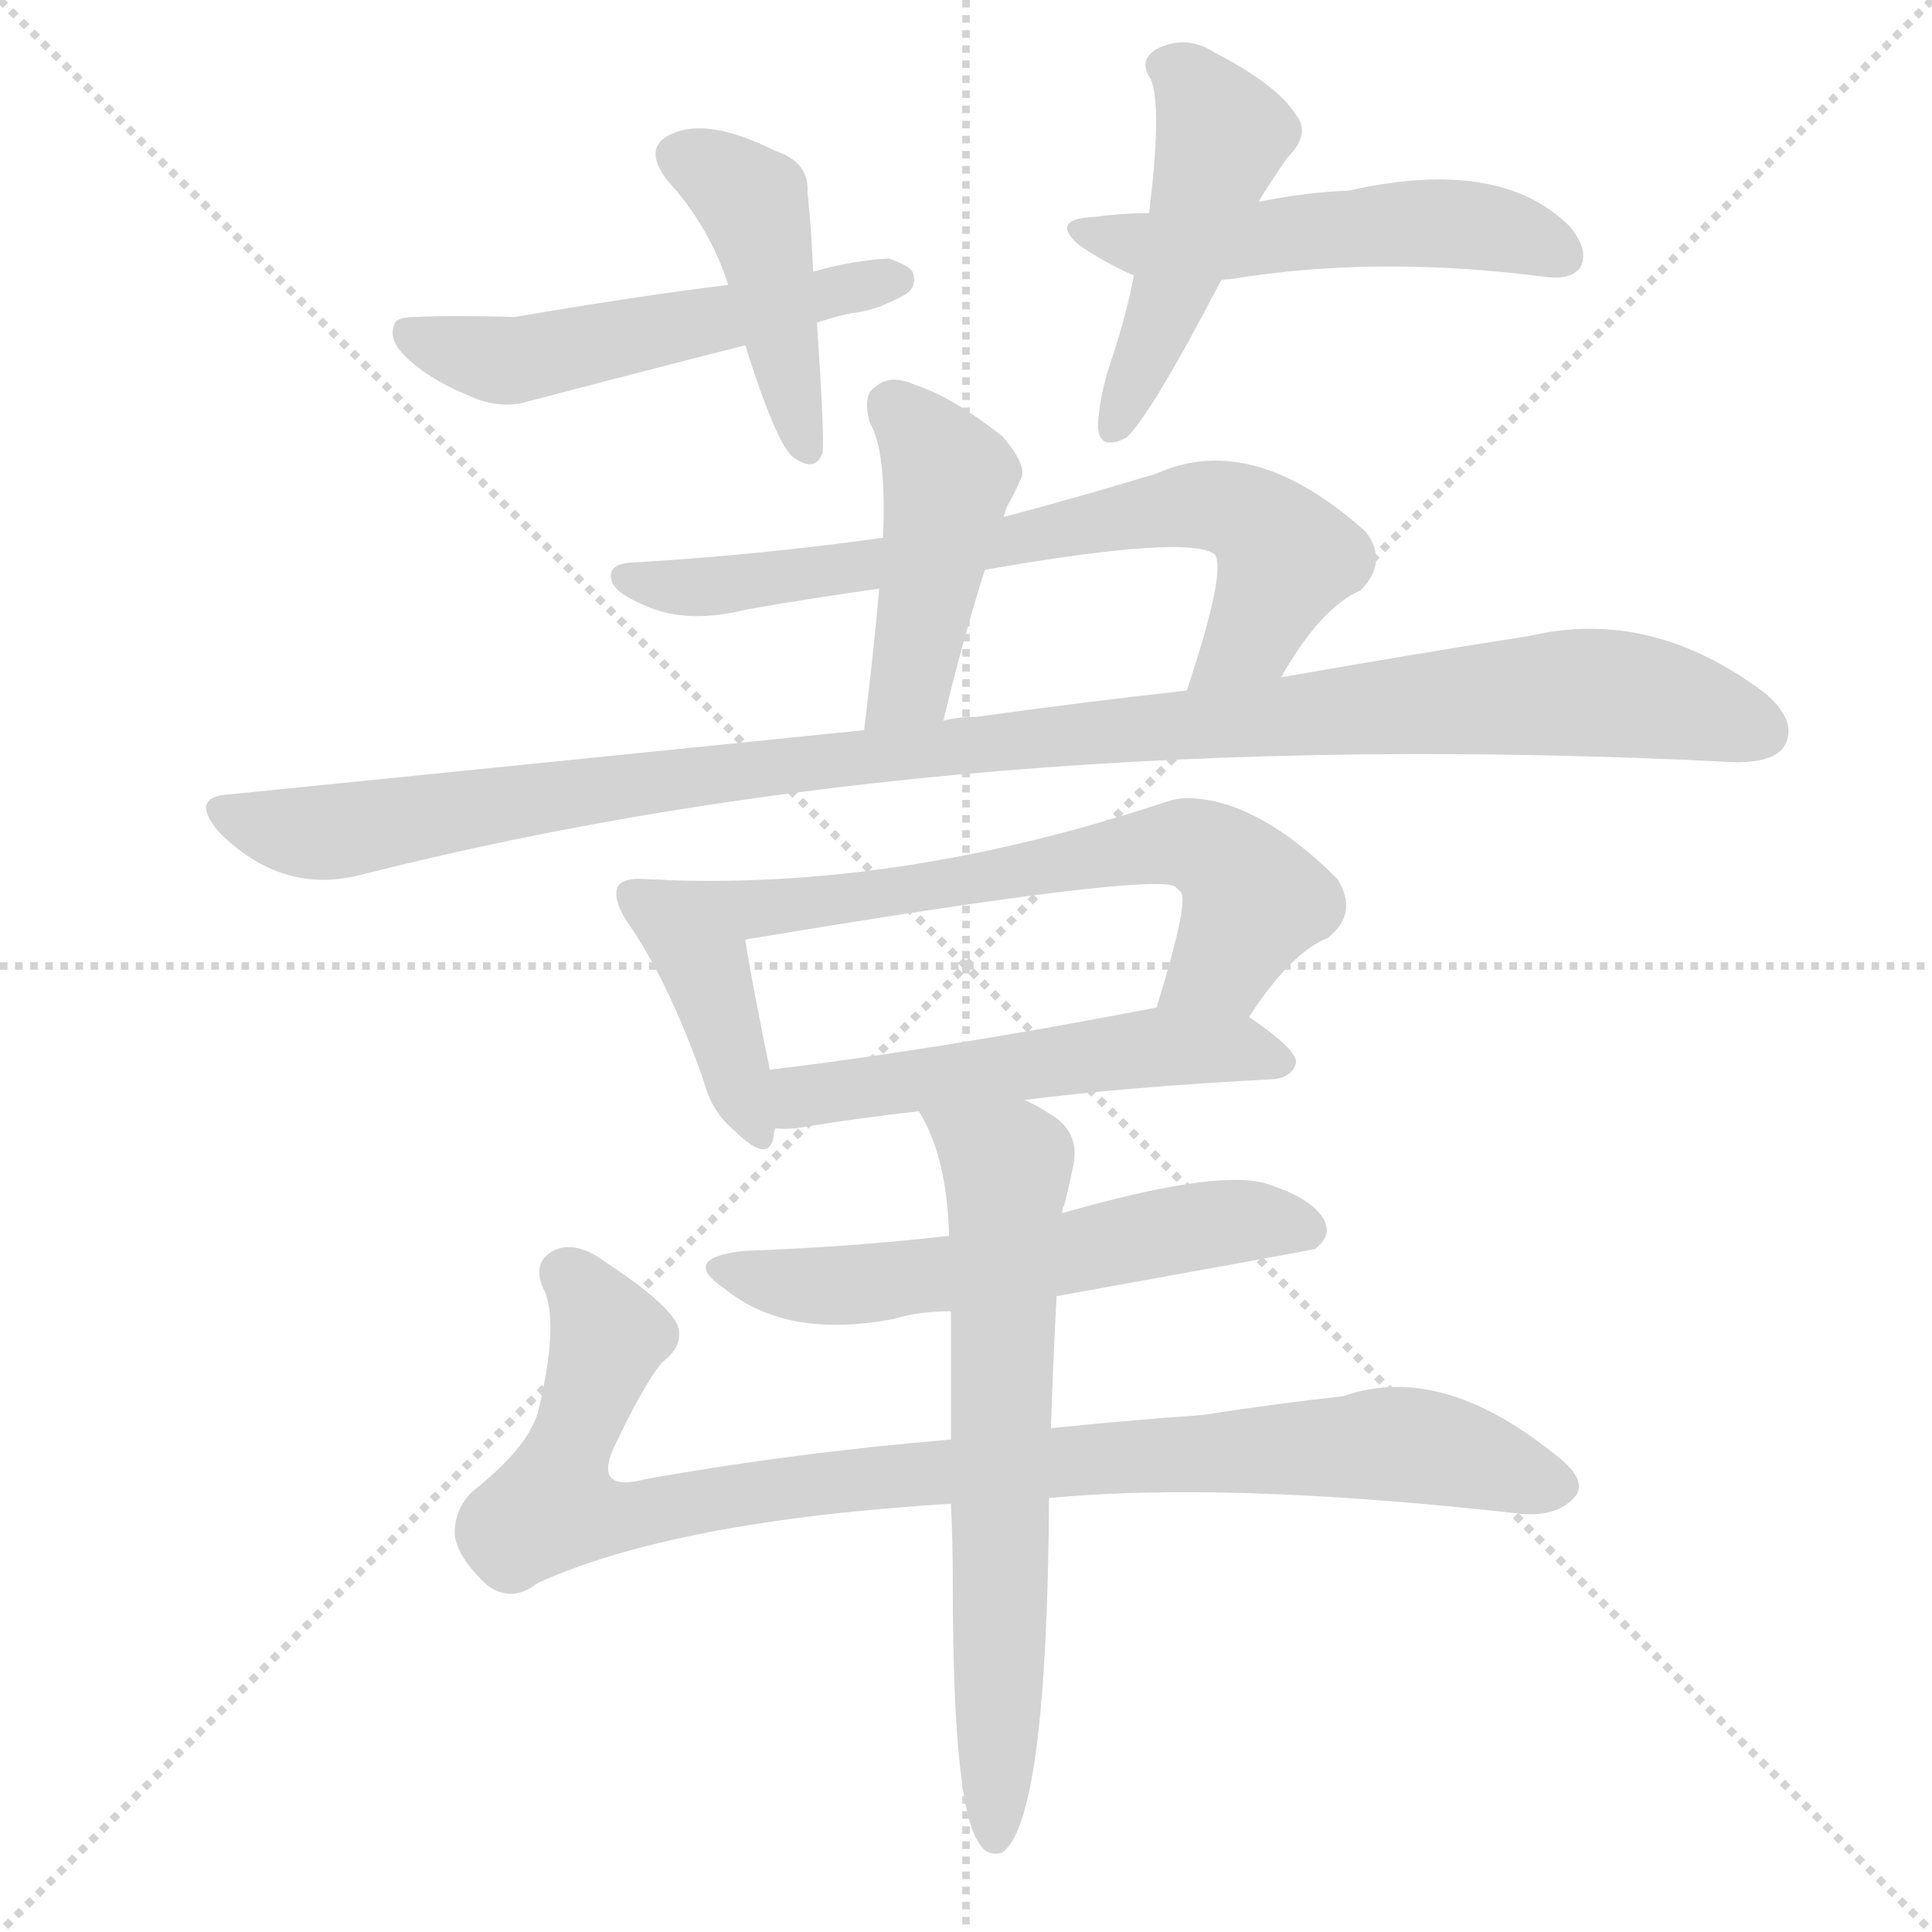
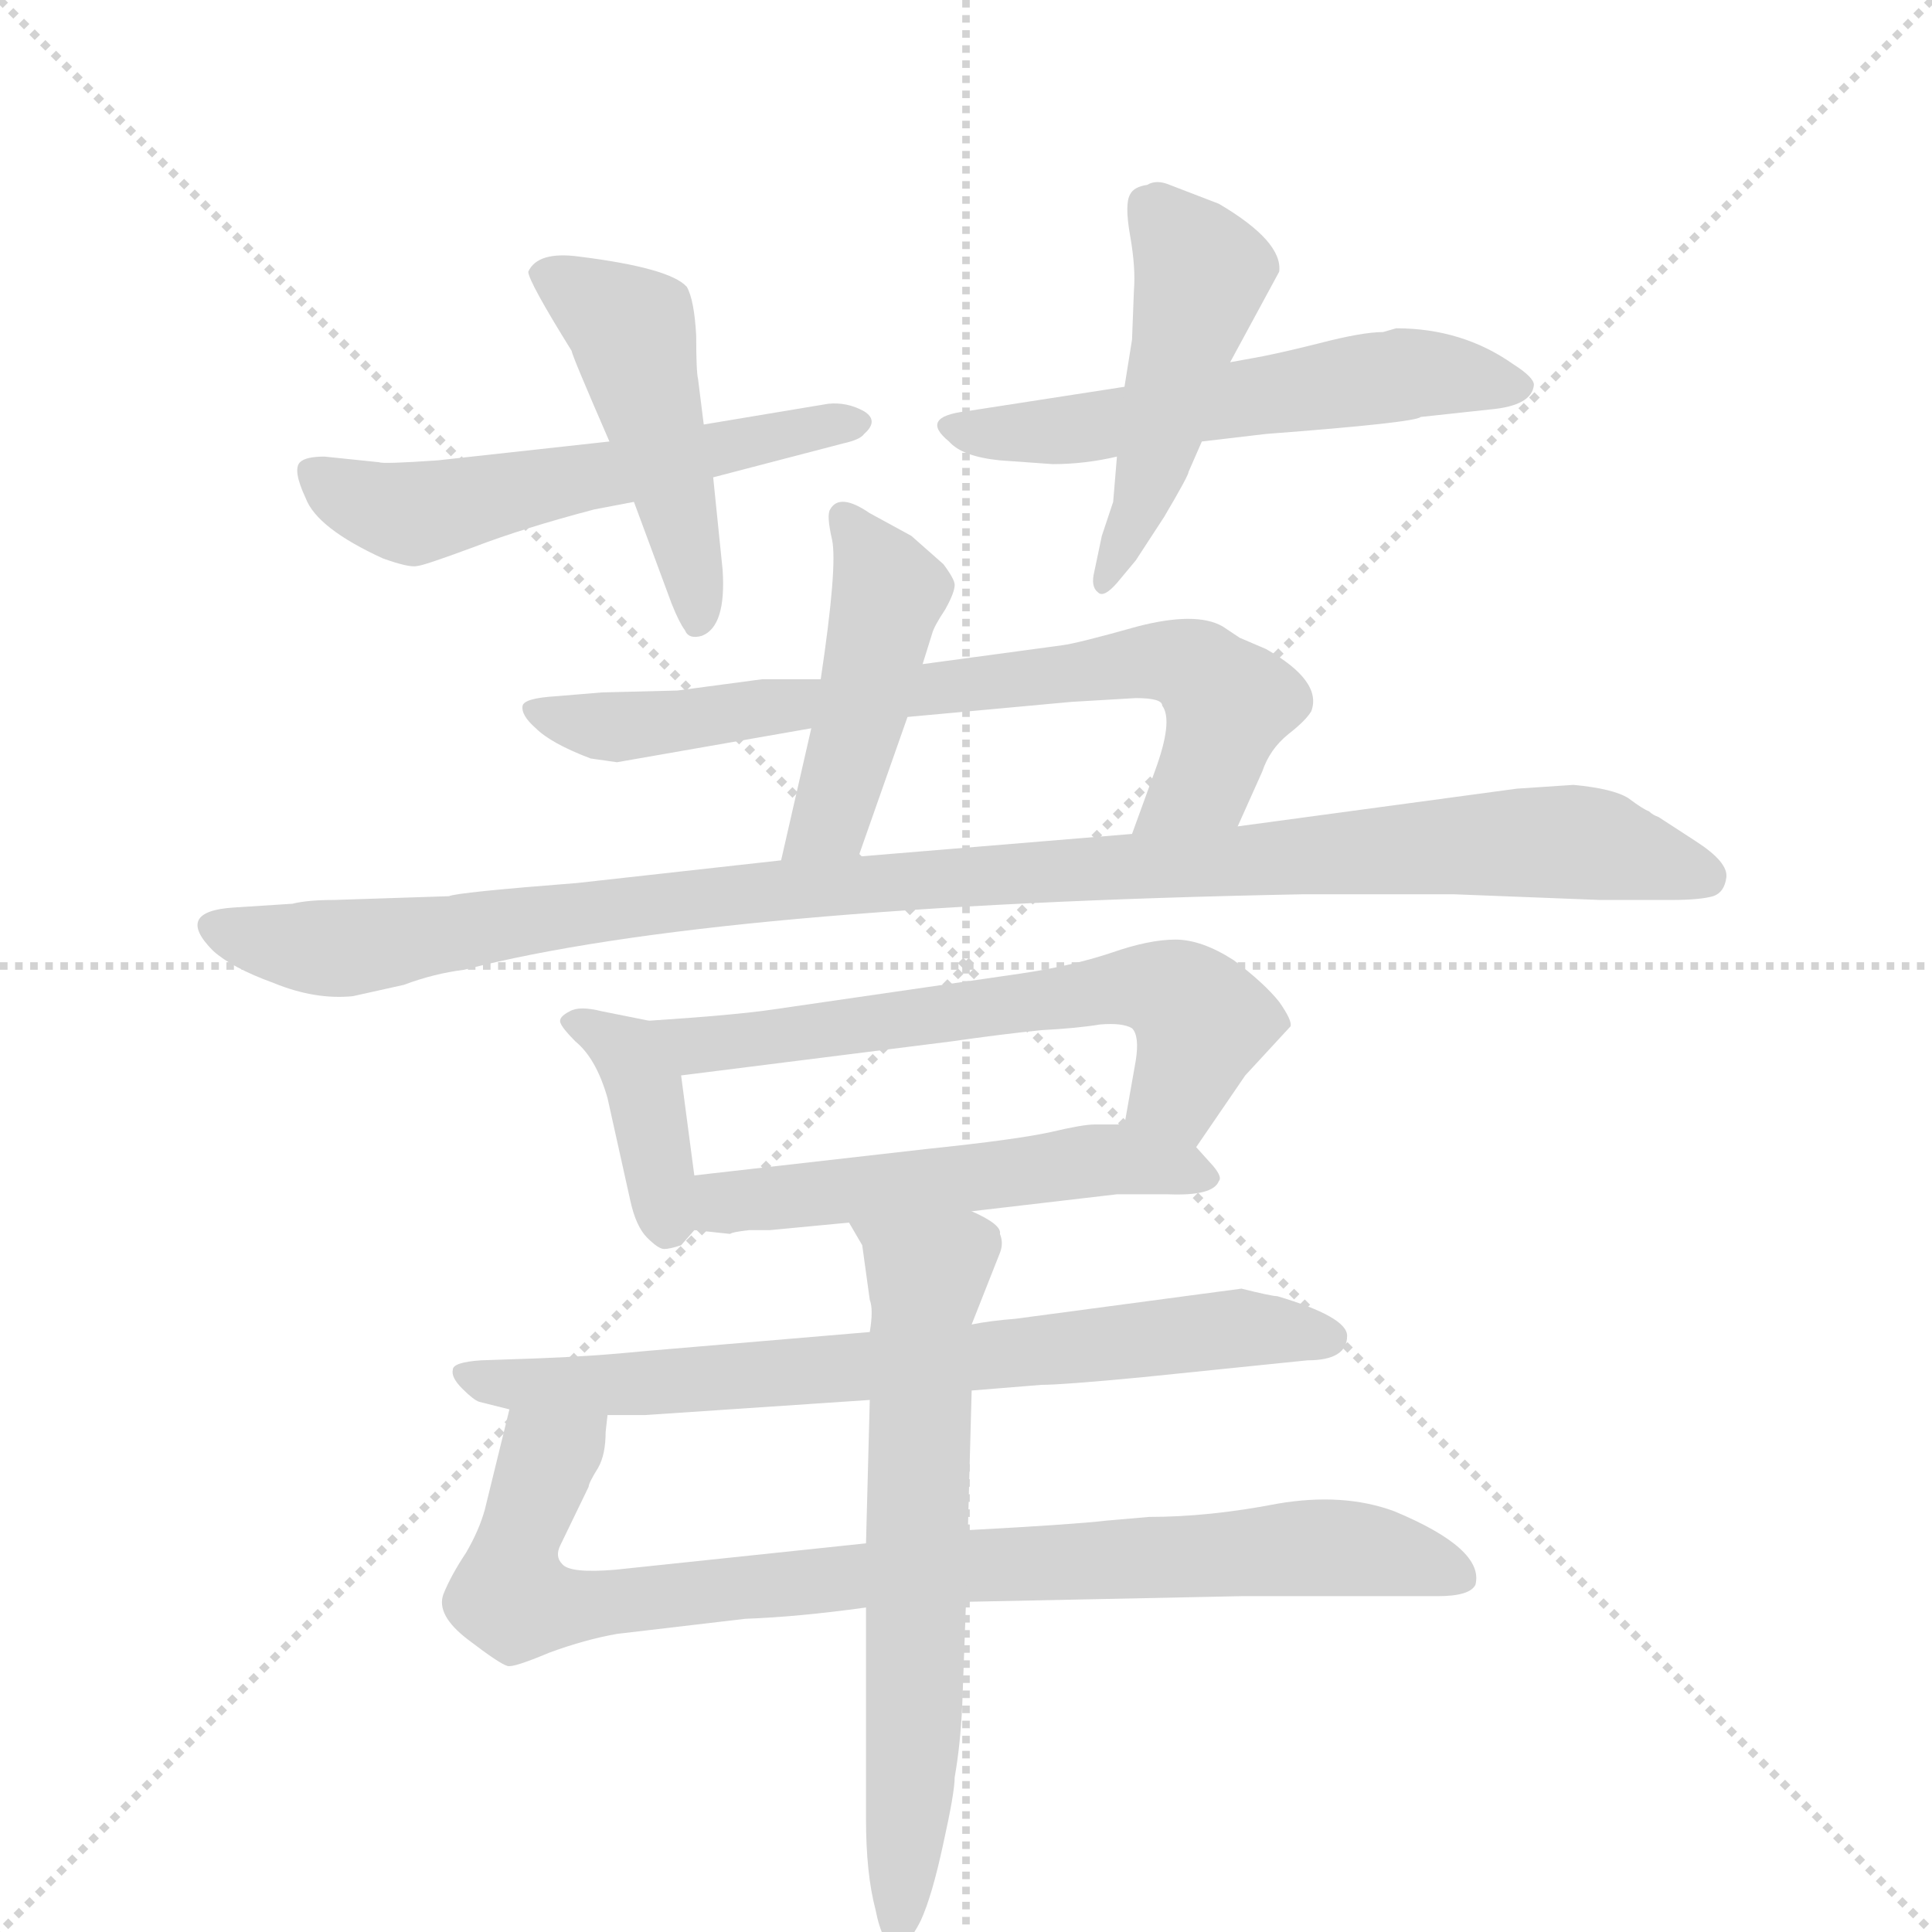
<svg xmlns="http://www.w3.org/2000/svg" version="1.1" viewBox="0 0 1024 1024">
  <g stroke="lightgray" stroke-dasharray="1,1" stroke-width="1" transform="scale(4, 4)">
    <line x1="0" y1="0" x2="256" y2="256" />
    <line x1="256" y1="0" x2="0" y2="256" />
    <line x1="128" y1="0" x2="128" y2="256" />
    <line x1="0" y1="128" x2="256" y2="128" />
  </g>
-   <g transform="scale(1, -1) translate(0, -900)">
+   <g transform="scale(1, -1) translate(0, -860)">
    <style type="text/css">
      
        @keyframes keyframes0 {
          from {
            stroke: blue;
-             stroke-dashoffset: 435;
+             stroke-dashoffset: 549;
+             stroke-width: 128;
+           }
+           64% {
+             animation-timing-function: step-end;
+             stroke: blue;
+             stroke-dashoffset: 0;
+             stroke-width: 128;
+           }
+           to {
+             stroke: black;
+             stroke-width: 1024;
+           }
+         }
+         #make-me-a-hanzi-animation-0 {
+           animation: keyframes0 0.697s both;
+           animation-delay: 0s;
+           animation-timing-function: linear;
+         }
+       
+         @keyframes keyframes1 {
+           from {
+             stroke: blue;
+             stroke-dashoffset: 468;
+             stroke-width: 128;
+           }
+           60% {
+             animation-timing-function: step-end;
+             stroke: blue;
+             stroke-dashoffset: 0;
+             stroke-width: 128;
+           }
+           to {
+             stroke: black;
+             stroke-width: 1024;
+           }
+         }
+         #make-me-a-hanzi-animation-1 {
+           animation: keyframes1 0.631s both;
+           animation-delay: 0.697s;
+           animation-timing-function: linear;
+         }
+       
+         @keyframes keyframes2 {
+           from {
+             stroke: blue;
+             stroke-dashoffset: 556;
+             stroke-width: 128;
+           }
+           64% {
+             animation-timing-function: step-end;
+             stroke: blue;
+             stroke-dashoffset: 0;
+             stroke-width: 128;
+           }
+           to {
+             stroke: black;
+             stroke-width: 1024;
+           }
+         }
+         #make-me-a-hanzi-animation-2 {
+           animation: keyframes2 0.702s both;
+           animation-delay: 1.328s;
+           animation-timing-function: linear;
+         }
+       
+         @keyframes keyframes3 {
+           from {
+             stroke: blue;
+             stroke-dashoffset: 473;
+             stroke-width: 128;
+           }
+           61% {
+             animation-timing-function: step-end;
+             stroke: blue;
+             stroke-dashoffset: 0;
+             stroke-width: 128;
+           }
+           to {
+             stroke: black;
+             stroke-width: 1024;
+           }
+         }
+         #make-me-a-hanzi-animation-3 {
+           animation: keyframes3 0.635s both;
+           animation-delay: 2.03s;
+           animation-timing-function: linear;
+         }
+       
+         @keyframes keyframes4 {
+           from {
+             stroke: blue;
+             stroke-dashoffset: 451;
            stroke-width: 128;
          }
          59% {
            animation-timing-function: step-end;
            stroke: blue;
            stroke-dashoffset: 0;
            stroke-width: 128;
          }
          to {
            stroke: black;
            stroke-width: 1024;
          }
        }
-         #make-me-a-hanzi-animation-0 {
-           animation: keyframes0 0.604s both;
-           animation-delay: 0s;
-           animation-timing-function: linear;
-         }
-       
-         @keyframes keyframes1 {
-           from {
-             stroke: blue;
-             stroke-dashoffset: 520;
-             stroke-width: 128;
-           }
-           63% {
-             animation-timing-function: step-end;
-             stroke: blue;
-             stroke-dashoffset: 0;
-             stroke-width: 128;
-           }
-           to {
-             stroke: black;
-             stroke-width: 1024;
-           }
-         }
-         #make-me-a-hanzi-animation-1 {
-           animation: keyframes1 0.673s both;
-           animation-delay: 0.604s;
-           animation-timing-function: linear;
-         }
-       
-         @keyframes keyframes2 {
-           from {
-             stroke: blue;
-             stroke-dashoffset: 467;
-             stroke-width: 128;
-           }
-           60% {
-             animation-timing-function: step-end;
-             stroke: blue;
-             stroke-dashoffset: 0;
-             stroke-width: 128;
-           }
-           to {
-             stroke: black;
-             stroke-width: 1024;
-           }
-         }
-         #make-me-a-hanzi-animation-2 {
-           animation: keyframes2 0.63s both;
-           animation-delay: 1.277s;
-           animation-timing-function: linear;
-         }
-       
-         @keyframes keyframes3 {
-           from {
-             stroke: blue;
-             stroke-dashoffset: 516;
-             stroke-width: 128;
-           }
-           63% {
-             animation-timing-function: step-end;
-             stroke: blue;
-             stroke-dashoffset: 0;
-             stroke-width: 128;
-           }
-           to {
-             stroke: black;
-             stroke-width: 1024;
-           }
-         }
-         #make-me-a-hanzi-animation-3 {
-           animation: keyframes3 0.67s both;
-           animation-delay: 1.907s;
-           animation-timing-function: linear;
-         }
-       
-         @keyframes keyframes4 {
-           from {
-             stroke: blue;
-             stroke-dashoffset: 438;
-             stroke-width: 128;
-           }
-           59% {
-             animation-timing-function: step-end;
-             stroke: blue;
-             stroke-dashoffset: 0;
-             stroke-width: 128;
-           }
-           to {
-             stroke: black;
-             stroke-width: 1024;
-           }
-         }
        #make-me-a-hanzi-animation-4 {
-           animation: keyframes4 0.606s both;
-           animation-delay: 2.577s;
+           animation: keyframes4 0.617s both;
+           animation-delay: 2.665s;
          animation-timing-function: linear;
        }
      
        @keyframes keyframes5 {
          from {
            stroke: blue;
-             stroke-dashoffset: 701;
+             stroke-dashoffset: 717;
            stroke-width: 128;
          }
          70% {
            animation-timing-function: step-end;
            stroke: blue;
            stroke-dashoffset: 0;
            stroke-width: 128;
          }
          to {
            stroke: black;
            stroke-width: 1024;
          }
        }
        #make-me-a-hanzi-animation-5 {
-           animation: keyframes5 0.82s both;
-           animation-delay: 3.184s;
+           animation: keyframes5 0.833s both;
+           animation-delay: 3.282s;
          animation-timing-function: linear;
        }
      
        @keyframes keyframes6 {
          from {
            stroke: blue;
-             stroke-dashoffset: 1078;
-             stroke-width: 128;
-           }
-           78% {
+             stroke-dashoffset: 1049;
+             stroke-width: 128;
+           }
+           77% {
            animation-timing-function: step-end;
            stroke: blue;
            stroke-dashoffset: 0;
            stroke-width: 128;
          }
          to {
            stroke: black;
            stroke-width: 1024;
          }
        }
        #make-me-a-hanzi-animation-6 {
-           animation: keyframes6 1.127s both;
-           animation-delay: 4.004s;
+           animation: keyframes6 1.104s both;
+           animation-delay: 4.116s;
          animation-timing-function: linear;
        }
      
        @keyframes keyframes7 {
          from {
            stroke: blue;
-             stroke-dashoffset: 400;
-             stroke-width: 128;
-           }
-           57% {
+             stroke-dashoffset: 381;
+             stroke-width: 128;
+           }
+           55% {
            animation-timing-function: step-end;
            stroke: blue;
            stroke-dashoffset: 0;
            stroke-width: 128;
          }
          to {
            stroke: black;
            stroke-width: 1024;
          }
        }
        #make-me-a-hanzi-animation-7 {
-           animation: keyframes7 0.576s both;
-           animation-delay: 5.131s;
+           animation: keyframes7 0.56s both;
+           animation-delay: 5.219s;
          animation-timing-function: linear;
        }
      
        @keyframes keyframes8 {
          from {
            stroke: blue;
-             stroke-dashoffset: 657;
-             stroke-width: 128;
-           }
-           68% {
+             stroke-dashoffset: 616;
+             stroke-width: 128;
+           }
+           67% {
            animation-timing-function: step-end;
            stroke: blue;
            stroke-dashoffset: 0;
            stroke-width: 128;
          }
          to {
            stroke: black;
            stroke-width: 1024;
          }
        }
        #make-me-a-hanzi-animation-8 {
-           animation: keyframes8 0.785s both;
-           animation-delay: 5.707s;
+           animation: keyframes8 0.751s both;
+           animation-delay: 5.779s;
          animation-timing-function: linear;
        }
      
        @keyframes keyframes9 {
          from {
            stroke: blue;
            stroke-dashoffset: 525;
            stroke-width: 128;
          }
          63% {
            animation-timing-function: step-end;
            stroke: blue;
            stroke-dashoffset: 0;
            stroke-width: 128;
          }
          to {
            stroke: black;
            stroke-width: 1024;
          }
        }
        #make-me-a-hanzi-animation-9 {
          animation: keyframes9 0.677s both;
-           animation-delay: 6.492s;
+           animation-delay: 6.531s;
          animation-timing-function: linear;
        }
      
        @keyframes keyframes10 {
          from {
            stroke: blue;
-             stroke-dashoffset: 569;
-             stroke-width: 128;
-           }
-           65% {
+             stroke-dashoffset: 713;
+             stroke-width: 128;
+           }
+           70% {
            animation-timing-function: step-end;
            stroke: blue;
            stroke-dashoffset: 0;
            stroke-width: 128;
          }
          to {
            stroke: black;
            stroke-width: 1024;
          }
        }
        #make-me-a-hanzi-animation-10 {
-           animation: keyframes10 0.713s both;
-           animation-delay: 7.169s;
+           animation: keyframes10 0.83s both;
+           animation-delay: 7.208s;
          animation-timing-function: linear;
        }
      
        @keyframes keyframes11 {
          from {
            stroke: blue;
-             stroke-dashoffset: 926;
-             stroke-width: 128;
-           }
-           75% {
+             stroke-dashoffset: 871;
+             stroke-width: 128;
+           }
+           74% {
            animation-timing-function: step-end;
            stroke: blue;
            stroke-dashoffset: 0;
            stroke-width: 128;
          }
          to {
            stroke: black;
            stroke-width: 1024;
          }
        }
        #make-me-a-hanzi-animation-11 {
-           animation: keyframes11 1.004s both;
-           animation-delay: 7.882s;
+           animation: keyframes11 0.959s both;
+           animation-delay: 8.038s;
          animation-timing-function: linear;
        }
      
        @keyframes keyframes12 {
          from {
            stroke: blue;
-             stroke-dashoffset: 660;
+             stroke-dashoffset: 646;
            stroke-width: 128;
          }
          68% {
            animation-timing-function: step-end;
            stroke: blue;
            stroke-dashoffset: 0;
            stroke-width: 128;
          }
          to {
            stroke: black;
            stroke-width: 1024;
          }
        }
        #make-me-a-hanzi-animation-12 {
-           animation: keyframes12 0.787s both;
-           animation-delay: 8.885s;
+           animation: keyframes12 0.776s both;
+           animation-delay: 8.997s;
          animation-timing-function: linear;
        }
      
    </style>
-     <path d="M 431 756 Q 430 780 428 798 Q 429 814 411 820 Q 375 838 356 829 Q 340 822 354 804 Q 376 780 386 749 L 395 717 Q 411 666 420 658 Q 432 649 436 660 Q 437 670 433 729 L 431 756 Z" fill="lightgray" />
-     <path d="M 433 729 Q 442 732 451 734 Q 464 735 480 744 Q 486 748 484 755 Q 483 759 471 763 Q 452 762 431 756 L 386 749 Q 337 743 273 732 Q 239 733 220 732 Q 210 732 209 728 Q 206 721 213 713 Q 225 700 249 690 Q 265 683 279 687 Q 336 702 395 717 L 433 729 Z" fill="lightgray" />
-     <path d="M 667 793 Q 673 803 682 816 Q 695 829 687 839 Q 677 855 644 872 Q 629 882 613 874 Q 603 868 610 858 Q 616 843 609 787 L 601 754 Q 597 733 589 709 Q 582 688 582 673 Q 583 661 597 668 Q 610 680 647 751 L 667 793 Z" fill="lightgray" />
-     <path d="M 647 751 Q 647 752 652 752 Q 730 765 821 753 Q 834 752 838 759 Q 842 768 832 780 Q 795 817 715 799 Q 691 798 667 793 L 609 787 Q 594 787 580 785 Q 556 784 572 770 Q 587 760 601 754 C 619 746 619 746 647 751 Z" fill="lightgray" />
-     <path d="M 532 626 Q 533 630 534 632 Q 538 639 541 646 Q 545 653 531 669 Q 504 690 485 696 Q 472 702 464 695 Q 457 691 461 676 Q 470 661 468 615 L 466 588 Q 463 554 458 513 C 454 483 493 489 500 518 Q 510 560 522 598 L 532 626 Z" fill="lightgray" />
-     <path d="M 679 541 Q 700 578 721 587 Q 736 602 724 618 Q 664 672 613 649 Q 570 636 532 626 L 468 615 Q 404 606 338 602 Q 322 602 324 593 Q 325 586 342 579 Q 364 569 396 577 Q 430 583 466 588 L 522 598 Q 631 617 644 606 Q 650 597 629 534 C 620 505 663 515 679 541 Z" fill="lightgray" />
-     <path d="M 458 513 Q 301 497 122 479 Q 100 478 116 459 Q 149 426 190 436 Q 508 517 920 496 Q 941 496 946 505 Q 953 518 935 533 Q 875 578 811 563 Q 753 554 679 541 L 629 534 Q 575 528 517 520 Q 507 520 500 518 L 458 513 Z" fill="lightgray" />
-     <path d="M 342 434 Q 332 435 328 431 Q 324 425 332 412 Q 354 381 373 327 Q 377 311 389 301 Q 407 283 410 297 Q 410 300 411 302 C 413 310 413 310 408 333 Q 398 382 395 402 C 390 432 372 433 342 434 Z" fill="lightgray" />
-     <path d="M 662 361 Q 684 395 704 403 Q 720 416 709 434 Q 667 476 630 477 Q 624 477 618 475 Q 474 427 342 434 C 312 435 365 397 395 402 Q 611 438 623 430 Q 624 429 626 427 Q 630 421 613 366 C 604 337 645 336 662 361 Z" fill="lightgray" />
-     <path d="M 543 317 Q 598 324 675 328 Q 685 329 687 337 Q 687 344 662 361 C 646 372 642 372 613 366 Q 499 344 408 333 C 378 329 381 303 411 302 Q 418 301 428 303 Q 452 307 487 311 L 543 317 Z" fill="lightgray" />
-     <path d="M 560 213 Q 693 237 697 238 Q 706 245 702 253 Q 696 265 670 273 Q 643 280 563 257 L 503 245 Q 451 239 394 237 Q 360 233 384 217 Q 417 190 474 201 Q 487 205 504 205 L 560 213 Z" fill="lightgray" />
-     <path d="M 556 106 Q 650 115 803 98 Q 825 95 835 107 Q 842 116 823 130 Q 763 178 712 160 Q 676 156 637 150 Q 595 147 557 143 L 504 137 Q 420 130 342 116 Q 315 109 325 132 Q 341 166 351 178 Q 363 187 359 198 Q 353 210 321 231 Q 305 243 293 237 Q 281 230 289 215 Q 296 196 285 151 Q 279 132 251 110 Q 241 101 241 87 Q 242 75 258 60 Q 271 50 285 61 Q 358 94 504 103 L 556 106 Z" fill="lightgray" />
-     <path d="M 504 103 Q 505 84 505 60 Q 505 -58 519 -77 Q 523 -84 531 -82 Q 555 -66 556 106 L 557 143 Q 558 174 560 213 L 563 257 Q 563 260 564 261 Q 567 273 569 283 Q 572 299 559 308 Q 550 314 543 317 C 516 331 473 338 487 311 Q 502 287 503 245 L 504 205 Q 504 174 504 137 L 504 103 Z" fill="lightgray" />
+     <path d="M 315 590 L 336 594 L 378 607 L 447 625 Q 456 627 458 630 Q 466 637 458 642 Q 449 647 439 646 L 373 635 L 323 626 L 232 616 Q 203 614 201 615 L 172 618 Q 162 618 159 615 Q 155 611 162 596 Q 168 580 203 564 Q 217 559 221 560 Q 224 560 251 570 Q 277 580 315 590 Z" fill="lightgray" />
+     <path d="M 336 594 L 356 540 Q 360 530 363 526 Q 365 521 372 523 Q 385 528 383 558 L 378 607 L 373 635 L 370 659 Q 369 663 369 682 Q 368 701 364 708 Q 355 718 307 724 Q 285 727 280 716 Q 280 711 303 674 Q 303 672 323 626 L 336 594 Z" fill="lightgray" />
+     <path d="M 530 616 L 558 614 Q 575 614 592 618 L 637 626 L 671 630 Q 750 636 753 639 L 790 643 Q 812 645 813 656 Q 813 660 802 667 Q 775 686 740 686 L 733 684 Q 722 684 699 678 Q 675 672 663 670 L 652 668 L 596 655 L 512 642 Q 487 639 503 626 Q 510 618 530 616 Z" fill="lightgray" />
+     <path d="M 592 618 L 590 594 L 584 576 L 580 557 Q 578 549 582 546 Q 585 543 592 551 L 602 563 L 617 586 Q 630 608 630 610 L 637 626 L 652 668 L 678 716 Q 680 732 646 752 L 620 762 Q 613 765 608 762 Q 601 761 599 757 Q 596 752 599 735 Q 602 718 601 706 L 600 680 L 596 655 L 592 618 Z" fill="lightgray" />
+     <path d="M 489 508 L 494 524 Q 495 528 501 537 Q 506 546 506 550 Q 506 553 500 561 L 483 576 L 461 588 Q 445 599 440 590 Q 438 587 441 574 Q 444 560 435 500 L 430 474 L 414 404 C 407 375 445 378 455 406 L 481 480 L 489 508 Z" fill="lightgray" />
+     <path d="M 656 422 L 669 451 Q 673 463 683 471 Q 692 478 695 483 Q 701 499 671 516 L 657 522 L 648 528 Q 634 536 603 528 Q 571 519 563 518 L 489 508 L 435 500 L 404 500 L 359 494 L 319 493 L 295 491 Q 278 490 277 486 Q 276 481 284 474 Q 292 466 313 458 L 327 456 L 430 474 L 481 480 L 568 488 L 602 490 Q 616 490 616 486 Q 622 478 612 451 L 600 418 C 590 390 644 395 656 422 Z" fill="lightgray" />
+     <path d="M 834 444 L 804 442 L 656 422 L 600 418 L 455 406 L 414 404 L 306 392 Q 242 387 238 385 L 177 383 Q 163 383 155 381 L 124 379 Q 92 377 113 356 Q 123 347 145 339 Q 167 330 187 332 L 214 338 Q 230 344 246 346 Q 378 380 690 386 L 771 386 L 848 383 L 886 383 Q 901 383 908 385 Q 914 387 915 395 Q 916 403 899 414 L 879 427 Q 876 428 874 430 Q 871 431 863 437 Q 855 442 834 444 Z" fill="lightgray" />
+     <path d="M 344 319 L 319 324 Q 307 327 302 324 Q 296 321 297 318 Q 298 315 305 308 Q 316 299 322 278 L 334 224 Q 337 210 343 204 Q 349 198 352 198 Q 355 198 361 200 L 368 208 C 371 212 371 212 368 237 L 361 290 C 358 316 358 316 344 319 Z" fill="lightgray" />
+     <path d="M 634 252 L 660 290 L 684 316 Q 685 319 678 329 Q 670 339 654 351 Q 637 362 623 362 Q 609 362 589 355 Q 568 348 541 344 L 410 325 Q 390 322 344 319 C 314 317 331 286 361 290 L 504 308 Q 532 312 552 314 Q 571 315 583 317 Q 595 318 600 315 Q 604 311 602 298 L 596 264 C 591 234 617 227 634 252 Z" fill="lightgray" />
+     <path d="M 397 208 L 408 208 L 450 212 L 515 218 L 592 227 L 619 227 Q 643 226 646 234 Q 648 236 643 242 L 634 252 C 623 264 623 264 596 264 L 580 264 Q 574 264 557 260 Q 539 256 491 251 L 368 237 C 338 234 338 211 368 208 L 387 206 Q 388 207 397 208 Z" fill="lightgray" />
+     <path d="M 461 154 L 343 144 Q 313 141 284 140 L 255 139 Q 240 138 240 134 Q 239 130 245 124 Q 251 118 254 117 L 270 113 L 322 110 L 342 110 L 461 118 L 515 123 L 552 126 Q 563 126 605 130 L 693 139 Q 714 139 714 152 Q 714 162 677 173 Q 674 173 658 177 L 538 161 Q 525 160 515 158 L 461 154 Z" fill="lightgray" />
+     <path d="M 270 113 L 257 60 Q 254 49 247 37 Q 239 25 235 15 Q 231 4 248 -9 Q 265 -22 269 -23 Q 272 -24 291 -16 Q 310 -9 327 -6 L 395 2 Q 423 3 459 8 L 512 11 L 658 14 L 762 14 Q 779 14 782 20 Q 787 39 739 59 Q 712 69 677 63 Q 641 56 609 56 L 586 54 Q 569 52 513 49 L 459 42 L 326 28 Q 302 26 298 31 Q 294 35 297 41 L 312 72 Q 312 74 317 82 Q 321 89 321 101 L 322 110 C 325 140 277 142 270 113 Z" fill="lightgray" />
+     <path d="M 450 212 L 457 200 L 461 171 Q 463 166 461 154 L 461 118 L 459 42 L 459 8 L 459 -104 Q 459 -133 464 -152 Q 468 -172 475 -172 Q 481 -172 488 -158 Q 494 -145 500 -117 Q 506 -90 506 -82 Q 509 -65 510 -44 L 512 11 L 513 49 L 515 123 L 515 158 L 530 196 Q 532 201 530 206 Q 531 211 515 218 C 489 232 435 238 450 212 Z" fill="lightgray" />
    <clipPath id="make-me-a-hanzi-clip-0">
-       <path d="M 431 756 Q 430 780 428 798 Q 429 814 411 820 Q 375 838 356 829 Q 340 822 354 804 Q 376 780 386 749 L 395 717 Q 411 666 420 658 Q 432 649 436 660 Q 437 670 433 729 L 431 756 Z" />
-     </clipPath>
-     <path clip-path="url(#make-me-a-hanzi-clip-0)" d="M 361 816 L 399 793 L 428 662" fill="none" id="make-me-a-hanzi-animation-0" stroke-dasharray="307 614" stroke-linecap="round" />
+       <path d="M 315 590 L 336 594 L 378 607 L 447 625 Q 456 627 458 630 Q 466 637 458 642 Q 449 647 439 646 L 373 635 L 323 626 L 232 616 Q 203 614 201 615 L 172 618 Q 162 618 159 615 Q 155 611 162 596 Q 168 580 203 564 Q 217 559 221 560 Q 224 560 251 570 Q 277 580 315 590 Z" />
+     </clipPath>
+     <path clip-path="url(#make-me-a-hanzi-clip-0)" d="M 167 610 L 205 590 L 232 589 L 450 636" fill="none" id="make-me-a-hanzi-animation-0" stroke-dasharray="421 842" stroke-linecap="round" />
    <clipPath id="make-me-a-hanzi-clip-1">
-       <path d="M 433 729 Q 442 732 451 734 Q 464 735 480 744 Q 486 748 484 755 Q 483 759 471 763 Q 452 762 431 756 L 386 749 Q 337 743 273 732 Q 239 733 220 732 Q 210 732 209 728 Q 206 721 213 713 Q 225 700 249 690 Q 265 683 279 687 Q 336 702 395 717 L 433 729 Z" />
-     </clipPath>
-     <path clip-path="url(#make-me-a-hanzi-clip-1)" d="M 217 722 L 263 709 L 281 710 L 474 753" fill="none" id="make-me-a-hanzi-animation-1" stroke-dasharray="392 784" stroke-linecap="round" />
+       <path d="M 336 594 L 356 540 Q 360 530 363 526 Q 365 521 372 523 Q 385 528 383 558 L 378 607 L 373 635 L 370 659 Q 369 663 369 682 Q 368 701 364 708 Q 355 718 307 724 Q 285 727 280 716 Q 280 711 303 674 Q 303 672 323 626 L 336 594 Z" />
+     </clipPath>
+     <path clip-path="url(#make-me-a-hanzi-clip-1)" d="M 288 715 L 335 683 L 370 532" fill="none" id="make-me-a-hanzi-animation-1" stroke-dasharray="340 680" stroke-linecap="round" />
    <clipPath id="make-me-a-hanzi-clip-2">
-       <path d="M 667 793 Q 673 803 682 816 Q 695 829 687 839 Q 677 855 644 872 Q 629 882 613 874 Q 603 868 610 858 Q 616 843 609 787 L 601 754 Q 597 733 589 709 Q 582 688 582 673 Q 583 661 597 668 Q 610 680 647 751 L 667 793 Z" />
-     </clipPath>
-     <path clip-path="url(#make-me-a-hanzi-clip-2)" d="M 617 865 L 630 858 L 648 828 L 617 732 L 592 677" fill="none" id="make-me-a-hanzi-animation-2" stroke-dasharray="339 678" stroke-linecap="round" />
+       <path d="M 530 616 L 558 614 Q 575 614 592 618 L 637 626 L 671 630 Q 750 636 753 639 L 790 643 Q 812 645 813 656 Q 813 660 802 667 Q 775 686 740 686 L 733 684 Q 722 684 699 678 Q 675 672 663 670 L 652 668 L 596 655 L 512 642 Q 487 639 503 626 Q 510 618 530 616 Z" />
+     </clipPath>
+     <path clip-path="url(#make-me-a-hanzi-clip-2)" d="M 506 635 L 583 634 L 746 662 L 803 657" fill="none" id="make-me-a-hanzi-animation-2" stroke-dasharray="428 856" stroke-linecap="round" />
    <clipPath id="make-me-a-hanzi-clip-3">
-       <path d="M 647 751 Q 647 752 652 752 Q 730 765 821 753 Q 834 752 838 759 Q 842 768 832 780 Q 795 817 715 799 Q 691 798 667 793 L 609 787 Q 594 787 580 785 Q 556 784 572 770 Q 587 760 601 754 C 619 746 619 746 647 751 Z" />
-     </clipPath>
-     <path clip-path="url(#make-me-a-hanzi-clip-3)" d="M 574 778 L 610 769 L 761 782 L 807 775 L 829 764" fill="none" id="make-me-a-hanzi-animation-3" stroke-dasharray="388 776" stroke-linecap="round" />
+       <path d="M 592 618 L 590 594 L 584 576 L 580 557 Q 578 549 582 546 Q 585 543 592 551 L 602 563 L 617 586 Q 630 608 630 610 L 637 626 L 652 668 L 678 716 Q 680 732 646 752 L 620 762 Q 613 765 608 762 Q 601 761 599 757 Q 596 752 599 735 Q 602 718 601 706 L 600 680 L 596 655 L 592 618 Z" />
+     </clipPath>
+     <path clip-path="url(#make-me-a-hanzi-clip-3)" d="M 608 751 L 636 713 L 609 602 L 585 552" fill="none" id="make-me-a-hanzi-animation-3" stroke-dasharray="345 690" stroke-linecap="round" />
    <clipPath id="make-me-a-hanzi-clip-4">
-       <path d="M 532 626 Q 533 630 534 632 Q 538 639 541 646 Q 545 653 531 669 Q 504 690 485 696 Q 472 702 464 695 Q 457 691 461 676 Q 470 661 468 615 L 466 588 Q 463 554 458 513 C 454 483 493 489 500 518 Q 510 560 522 598 L 532 626 Z" />
-     </clipPath>
-     <path clip-path="url(#make-me-a-hanzi-clip-4)" d="M 474 684 L 502 647 L 484 544 L 464 520" fill="none" id="make-me-a-hanzi-animation-4" stroke-dasharray="310 620" stroke-linecap="round" />
+       <path d="M 489 508 L 494 524 Q 495 528 501 537 Q 506 546 506 550 Q 506 553 500 561 L 483 576 L 461 588 Q 445 599 440 590 Q 438 587 441 574 Q 444 560 435 500 L 430 474 L 414 404 C 407 375 445 378 455 406 L 481 480 L 489 508 Z" />
+     </clipPath>
+     <path clip-path="url(#make-me-a-hanzi-clip-4)" d="M 447 586 L 471 545 L 443 434 L 421 410" fill="none" id="make-me-a-hanzi-animation-4" stroke-dasharray="323 646" stroke-linecap="round" />
    <clipPath id="make-me-a-hanzi-clip-5">
-       <path d="M 679 541 Q 700 578 721 587 Q 736 602 724 618 Q 664 672 613 649 Q 570 636 532 626 L 468 615 Q 404 606 338 602 Q 322 602 324 593 Q 325 586 342 579 Q 364 569 396 577 Q 430 583 466 588 L 522 598 Q 631 617 644 606 Q 650 597 629 534 C 620 505 663 515 679 541 Z" />
-     </clipPath>
-     <path clip-path="url(#make-me-a-hanzi-clip-5)" d="M 332 594 L 362 589 L 429 595 L 645 632 L 664 625 L 682 606 L 665 565 L 634 545" fill="none" id="make-me-a-hanzi-animation-5" stroke-dasharray="573 1146" stroke-linecap="round" />
+       <path d="M 656 422 L 669 451 Q 673 463 683 471 Q 692 478 695 483 Q 701 499 671 516 L 657 522 L 648 528 Q 634 536 603 528 Q 571 519 563 518 L 489 508 L 435 500 L 404 500 L 359 494 L 319 493 L 295 491 Q 278 490 277 486 Q 276 481 284 474 Q 292 466 313 458 L 327 456 L 430 474 L 481 480 L 568 488 L 602 490 Q 616 490 616 486 Q 622 478 612 451 L 600 418 C 590 390 644 395 656 422 Z" />
+     </clipPath>
+     <path clip-path="url(#make-me-a-hanzi-clip-5)" d="M 283 482 L 331 474 L 598 509 L 629 507 L 651 488 L 638 447 L 607 422" fill="none" id="make-me-a-hanzi-animation-5" stroke-dasharray="589 1178" stroke-linecap="round" />
    <clipPath id="make-me-a-hanzi-clip-6">
-       <path d="M 458 513 Q 301 497 122 479 Q 100 478 116 459 Q 149 426 190 436 Q 508 517 920 496 Q 941 496 946 505 Q 953 518 935 533 Q 875 578 811 563 Q 753 554 679 541 L 629 534 Q 575 528 517 520 Q 507 520 500 518 L 458 513 Z" />
-     </clipPath>
-     <path clip-path="url(#make-me-a-hanzi-clip-6)" d="M 119 469 L 179 459 L 423 496 L 796 531 L 859 532 L 933 512" fill="none" id="make-me-a-hanzi-animation-6" stroke-dasharray="950 1900" stroke-linecap="round" />
+       <path d="M 834 444 L 804 442 L 656 422 L 600 418 L 455 406 L 414 404 L 306 392 Q 242 387 238 385 L 177 383 Q 163 383 155 381 L 124 379 Q 92 377 113 356 Q 123 347 145 339 Q 167 330 187 332 L 214 338 Q 230 344 246 346 Q 378 380 690 386 L 771 386 L 848 383 L 886 383 Q 901 383 908 385 Q 914 387 915 395 Q 916 403 899 414 L 879 427 Q 876 428 874 430 Q 871 431 863 437 Q 855 442 834 444 Z" />
+     </clipPath>
+     <path clip-path="url(#make-me-a-hanzi-clip-6)" d="M 117 368 L 180 357 L 392 387 L 785 413 L 838 414 L 904 396" fill="none" id="make-me-a-hanzi-animation-6" stroke-dasharray="921 1842" stroke-linecap="round" />
    <clipPath id="make-me-a-hanzi-clip-7">
-       <path d="M 342 434 Q 332 435 328 431 Q 324 425 332 412 Q 354 381 373 327 Q 377 311 389 301 Q 407 283 410 297 Q 410 300 411 302 C 413 310 413 310 408 333 Q 398 382 395 402 C 390 432 372 433 342 434 Z" />
-     </clipPath>
-     <path clip-path="url(#make-me-a-hanzi-clip-7)" d="M 336 426 L 373 388 L 400 301" fill="none" id="make-me-a-hanzi-animation-7" stroke-dasharray="272 544" stroke-linecap="round" />
+       <path d="M 344 319 L 319 324 Q 307 327 302 324 Q 296 321 297 318 Q 298 315 305 308 Q 316 299 322 278 L 334 224 Q 337 210 343 204 Q 349 198 352 198 Q 355 198 361 200 L 368 208 C 371 212 371 212 368 237 L 361 290 C 358 316 358 316 344 319 Z" />
+     </clipPath>
+     <path clip-path="url(#make-me-a-hanzi-clip-7)" d="M 305 316 L 332 303 L 341 285 L 354 211" fill="none" id="make-me-a-hanzi-animation-7" stroke-dasharray="253 506" stroke-linecap="round" />
    <clipPath id="make-me-a-hanzi-clip-8">
-       <path d="M 662 361 Q 684 395 704 403 Q 720 416 709 434 Q 667 476 630 477 Q 624 477 618 475 Q 474 427 342 434 C 312 435 365 397 395 402 Q 611 438 623 430 Q 624 429 626 427 Q 630 421 613 366 C 604 337 645 336 662 361 Z" />
-     </clipPath>
-     <path clip-path="url(#make-me-a-hanzi-clip-8)" d="M 349 431 L 396 418 L 434 419 L 628 453 L 650 443 L 665 421 L 646 388 L 620 377" fill="none" id="make-me-a-hanzi-animation-8" stroke-dasharray="529 1058" stroke-linecap="round" />
+       <path d="M 634 252 L 660 290 L 684 316 Q 685 319 678 329 Q 670 339 654 351 Q 637 362 623 362 Q 609 362 589 355 Q 568 348 541 344 L 410 325 Q 390 322 344 319 C 314 317 331 286 361 290 L 504 308 Q 532 312 552 314 Q 571 315 583 317 Q 595 318 600 315 Q 604 311 602 298 L 596 264 C 591 234 617 227 634 252 Z" />
+     </clipPath>
+     <path clip-path="url(#make-me-a-hanzi-clip-8)" d="M 353 318 L 361 309 L 384 308 L 612 337 L 628 330 L 637 318 L 626 285 L 604 268" fill="none" id="make-me-a-hanzi-animation-8" stroke-dasharray="488 976" stroke-linecap="round" />
    <clipPath id="make-me-a-hanzi-clip-9">
-       <path d="M 543 317 Q 598 324 675 328 Q 685 329 687 337 Q 687 344 662 361 C 646 372 642 372 613 366 Q 499 344 408 333 C 378 329 381 303 411 302 Q 418 301 428 303 Q 452 307 487 311 L 543 317 Z" />
-     </clipPath>
-     <path clip-path="url(#make-me-a-hanzi-clip-9)" d="M 415 310 L 431 320 L 608 345 L 654 345 L 678 336" fill="none" id="make-me-a-hanzi-animation-9" stroke-dasharray="397 794" stroke-linecap="round" />
+       <path d="M 397 208 L 408 208 L 450 212 L 515 218 L 592 227 L 619 227 Q 643 226 646 234 Q 648 236 643 242 L 634 252 C 623 264 623 264 596 264 L 580 264 Q 574 264 557 260 Q 539 256 491 251 L 368 237 C 338 234 338 211 368 208 L 387 206 Q 388 207 397 208 Z" />
+     </clipPath>
+     <path clip-path="url(#make-me-a-hanzi-clip-9)" d="M 374 215 L 393 225 L 578 245 L 639 236" fill="none" id="make-me-a-hanzi-animation-9" stroke-dasharray="397 794" stroke-linecap="round" />
    <clipPath id="make-me-a-hanzi-clip-10">
-       <path d="M 560 213 Q 693 237 697 238 Q 706 245 702 253 Q 696 265 670 273 Q 643 280 563 257 L 503 245 Q 451 239 394 237 Q 360 233 384 217 Q 417 190 474 201 Q 487 205 504 205 L 560 213 Z" />
-     </clipPath>
-     <path clip-path="url(#make-me-a-hanzi-clip-10)" d="M 386 228 L 409 220 L 447 218 L 571 234 L 645 252 L 694 247" fill="none" id="make-me-a-hanzi-animation-10" stroke-dasharray="441 882" stroke-linecap="round" />
+       <path d="M 461 154 L 343 144 Q 313 141 284 140 L 255 139 Q 240 138 240 134 Q 239 130 245 124 Q 251 118 254 117 L 270 113 L 322 110 L 342 110 L 461 118 L 515 123 L 552 126 Q 563 126 605 130 L 693 139 Q 714 139 714 152 Q 714 162 677 173 Q 674 173 658 177 L 538 161 Q 525 160 515 158 L 461 154 Z" />
+     </clipPath>
+     <path clip-path="url(#make-me-a-hanzi-clip-10)" d="M 249 132 L 316 125 L 653 156 L 704 151" fill="none" id="make-me-a-hanzi-animation-10" stroke-dasharray="585 1170" stroke-linecap="round" />
    <clipPath id="make-me-a-hanzi-clip-11">
-       <path d="M 556 106 Q 650 115 803 98 Q 825 95 835 107 Q 842 116 823 130 Q 763 178 712 160 Q 676 156 637 150 Q 595 147 557 143 L 504 137 Q 420 130 342 116 Q 315 109 325 132 Q 341 166 351 178 Q 363 187 359 198 Q 353 210 321 231 Q 305 243 293 237 Q 281 230 289 215 Q 296 196 285 151 Q 279 132 251 110 Q 241 101 241 87 Q 242 75 258 60 Q 271 50 285 61 Q 358 94 504 103 L 556 106 Z" />
-     </clipPath>
-     <path clip-path="url(#make-me-a-hanzi-clip-11)" d="M 300 224 L 322 193 L 293 103 L 305 97 L 483 119 L 735 135 L 824 113" fill="none" id="make-me-a-hanzi-animation-11" stroke-dasharray="798 1596" stroke-linecap="round" />
+       <path d="M 270 113 L 257 60 Q 254 49 247 37 Q 239 25 235 15 Q 231 4 248 -9 Q 265 -22 269 -23 Q 272 -24 291 -16 Q 310 -9 327 -6 L 395 2 Q 423 3 459 8 L 512 11 L 658 14 L 762 14 Q 779 14 782 20 Q 787 39 739 59 Q 712 69 677 63 Q 641 56 609 56 L 586 54 Q 569 52 513 49 L 459 42 L 326 28 Q 302 26 298 31 Q 294 35 297 41 L 312 72 Q 312 74 317 82 Q 321 89 321 101 L 322 110 C 325 140 277 142 270 113 Z" />
+     </clipPath>
+     <path clip-path="url(#make-me-a-hanzi-clip-11)" d="M 315 106 L 290 86 L 275 47 L 273 11 L 304 8 L 524 32 L 688 40 L 740 36 L 774 24" fill="none" id="make-me-a-hanzi-animation-11" stroke-dasharray="743 1486" stroke-linecap="round" />
    <clipPath id="make-me-a-hanzi-clip-12">
-       <path d="M 504 103 Q 505 84 505 60 Q 505 -58 519 -77 Q 523 -84 531 -82 Q 555 -66 556 106 L 557 143 Q 558 174 560 213 L 563 257 Q 563 260 564 261 Q 567 273 569 283 Q 572 299 559 308 Q 550 314 543 317 C 516 331 473 338 487 311 Q 502 287 503 245 L 504 205 Q 504 174 504 137 L 504 103 Z" />
-     </clipPath>
-     <path clip-path="url(#make-me-a-hanzi-clip-12)" d="M 494 308 L 534 282 L 527 -74" fill="none" id="make-me-a-hanzi-animation-12" stroke-dasharray="532 1064" stroke-linecap="round" />
+       <path d="M 450 212 L 457 200 L 461 171 Q 463 166 461 154 L 461 118 L 459 42 L 459 8 L 459 -104 Q 459 -133 464 -152 Q 468 -172 475 -172 Q 481 -172 488 -158 Q 494 -145 500 -117 Q 506 -90 506 -82 Q 509 -65 510 -44 L 512 11 L 513 49 L 515 123 L 515 158 L 530 196 Q 532 201 530 206 Q 531 211 515 218 C 489 232 435 238 450 212 Z" />
+     </clipPath>
+     <path clip-path="url(#make-me-a-hanzi-clip-12)" d="M 457 208 L 491 182 L 485 -49 L 475 -165" fill="none" id="make-me-a-hanzi-animation-12" stroke-dasharray="518 1036" stroke-linecap="round" />
  </g>
</svg>
